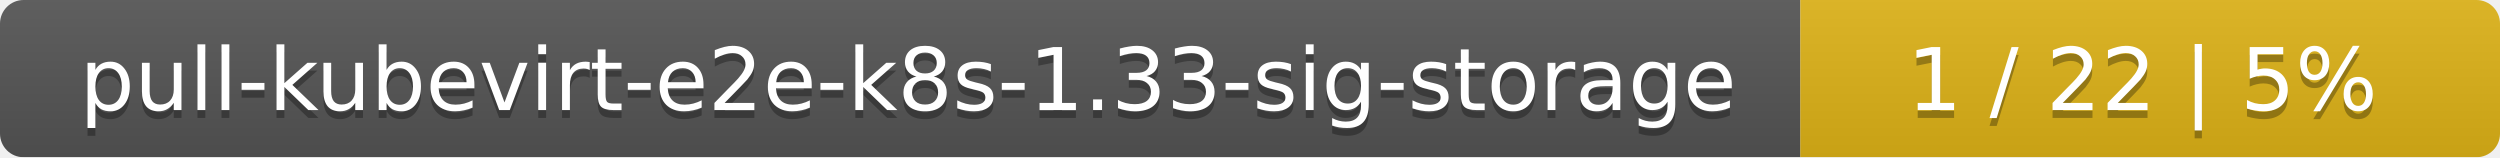
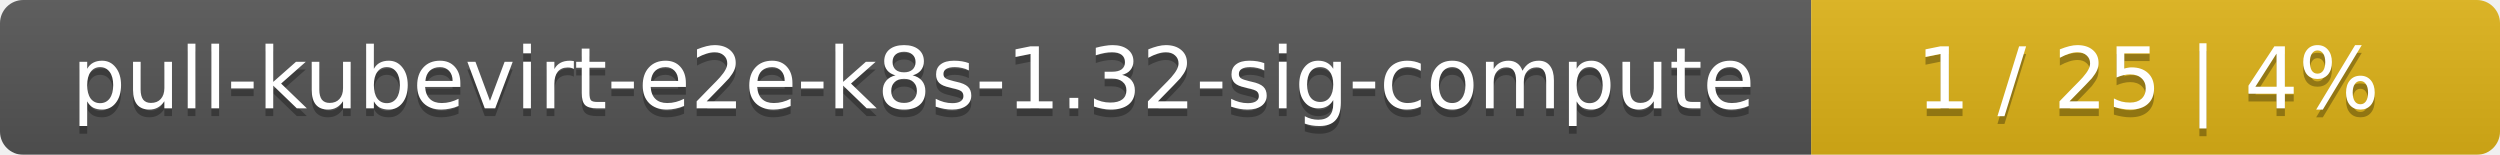
- <svg xmlns="http://www.w3.org/2000/svg" width="318" height="20">
+ <svg xmlns="http://www.w3.org/2000/svg" width="323" height="20">
  <linearGradient id="smooth" x2="0" y2="100%">
    <stop offset="0" stop-color="#bbb" stop-opacity=".1" />
    <stop offset="1" stop-opacity=".1" />
  </linearGradient>
  <mask id="round">
-     <rect width="318" height="20" rx="3" fill="#fff" />
+     <rect width="323" height="20" rx="3" fill="#fff" />
  </mask>
  <g mask="url(#round)">
-     <rect width="229" height="20" fill="#555" />
-     <rect x="229" width="89" height="20" fill="#dfb317" />
-     <rect width="318" height="20" fill="url(#smooth)" />
+     <rect width="234" height="20" fill="#555" />
+     <rect x="234" width="89" height="20" fill="#dfb317" />
+     <rect width="323" height="20" fill="url(#smooth)" />
  </g>
  <g fill="#fff" text-anchor="middle" font-family="DejaVu Sans,Verdana,Geneva,sans-serif" font-size="11">
-     <text x="115.5" y="15" fill="#010101" fill-opacity=".3">pull-kubevirt-e2e-k8s-1.33-sig-storage</text>
-     <text x="115.5" y="14">pull-kubevirt-e2e-k8s-1.33-sig-storage</text>
-     <text x="272.5" y="15" fill="#010101" fill-opacity=".3">1 / 22    |    5%</text>
-     <text x="272.5" y="14">1 / 22    |    5%</text>
+     <text x="118" y="15" fill="#010101" fill-opacity=".3">pull-kubevirt-e2e-k8s-1.32-sig-compute</text>
+     <text x="118" y="14">pull-kubevirt-e2e-k8s-1.32-sig-compute</text>
+     <text x="277.5" y="15" fill="#010101" fill-opacity=".3">1 / 25    |    4%</text>
+     <text x="277.5" y="14">1 / 25    |    4%</text>
  </g>
</svg>
